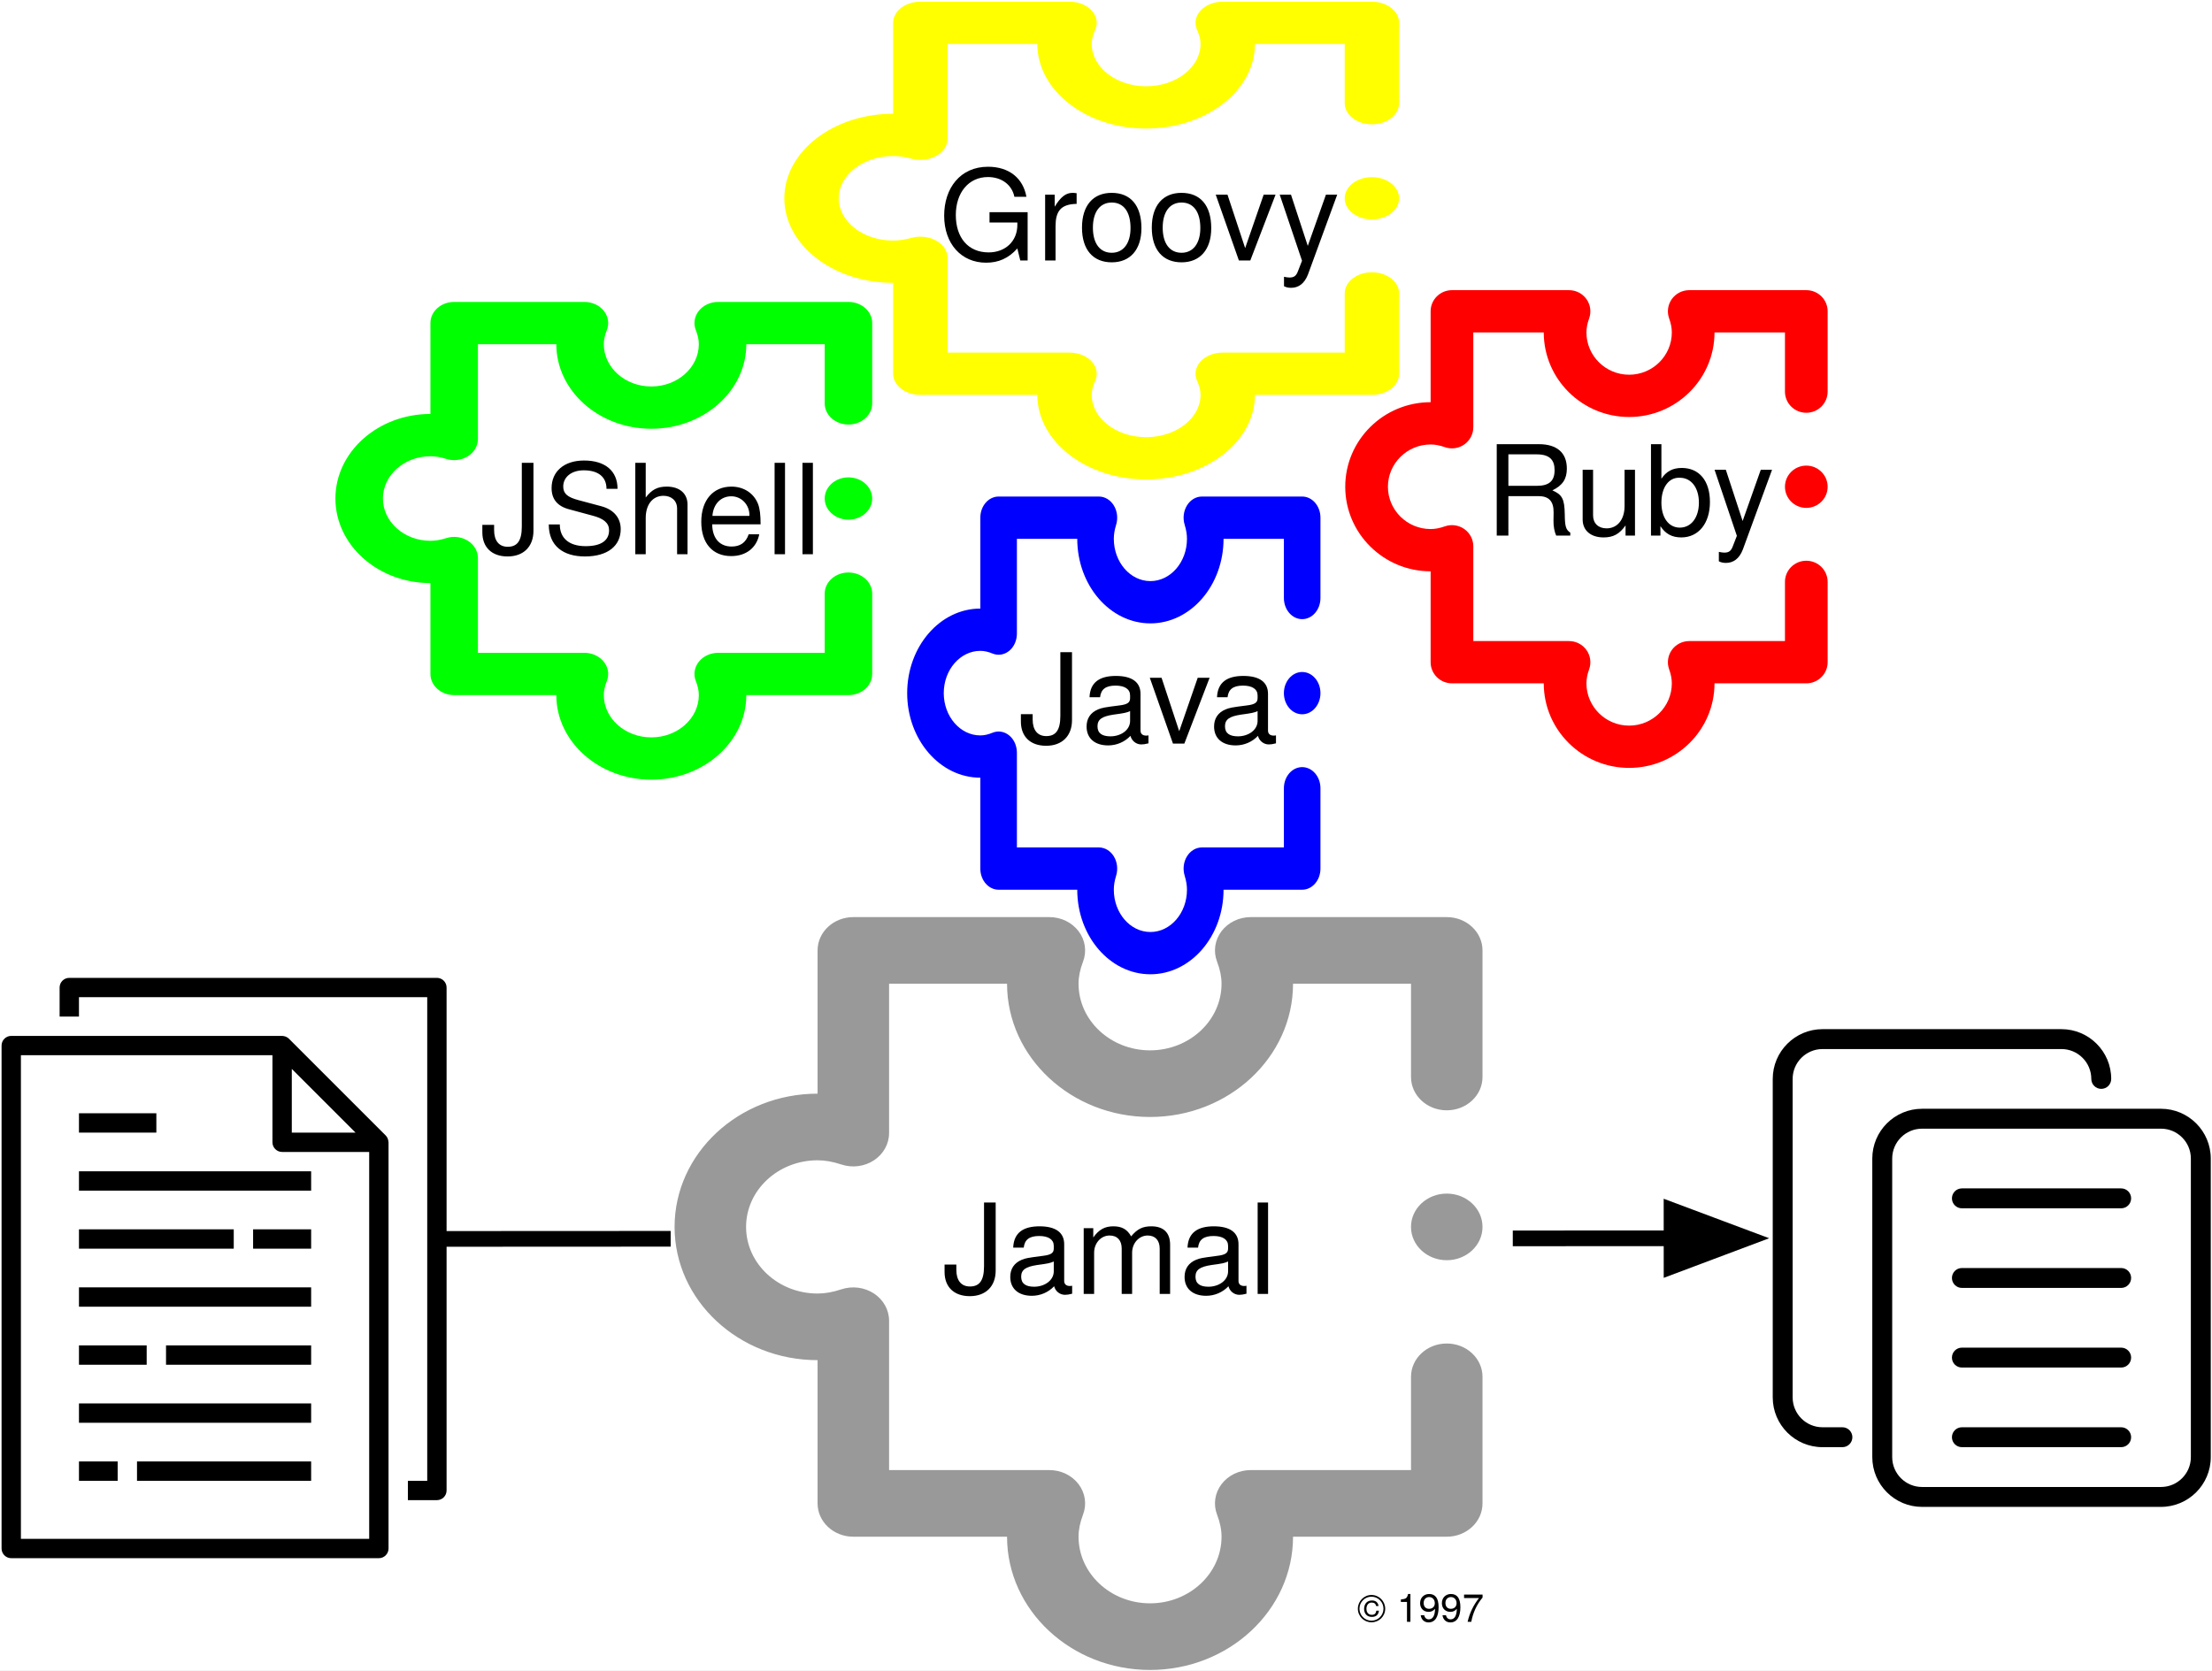
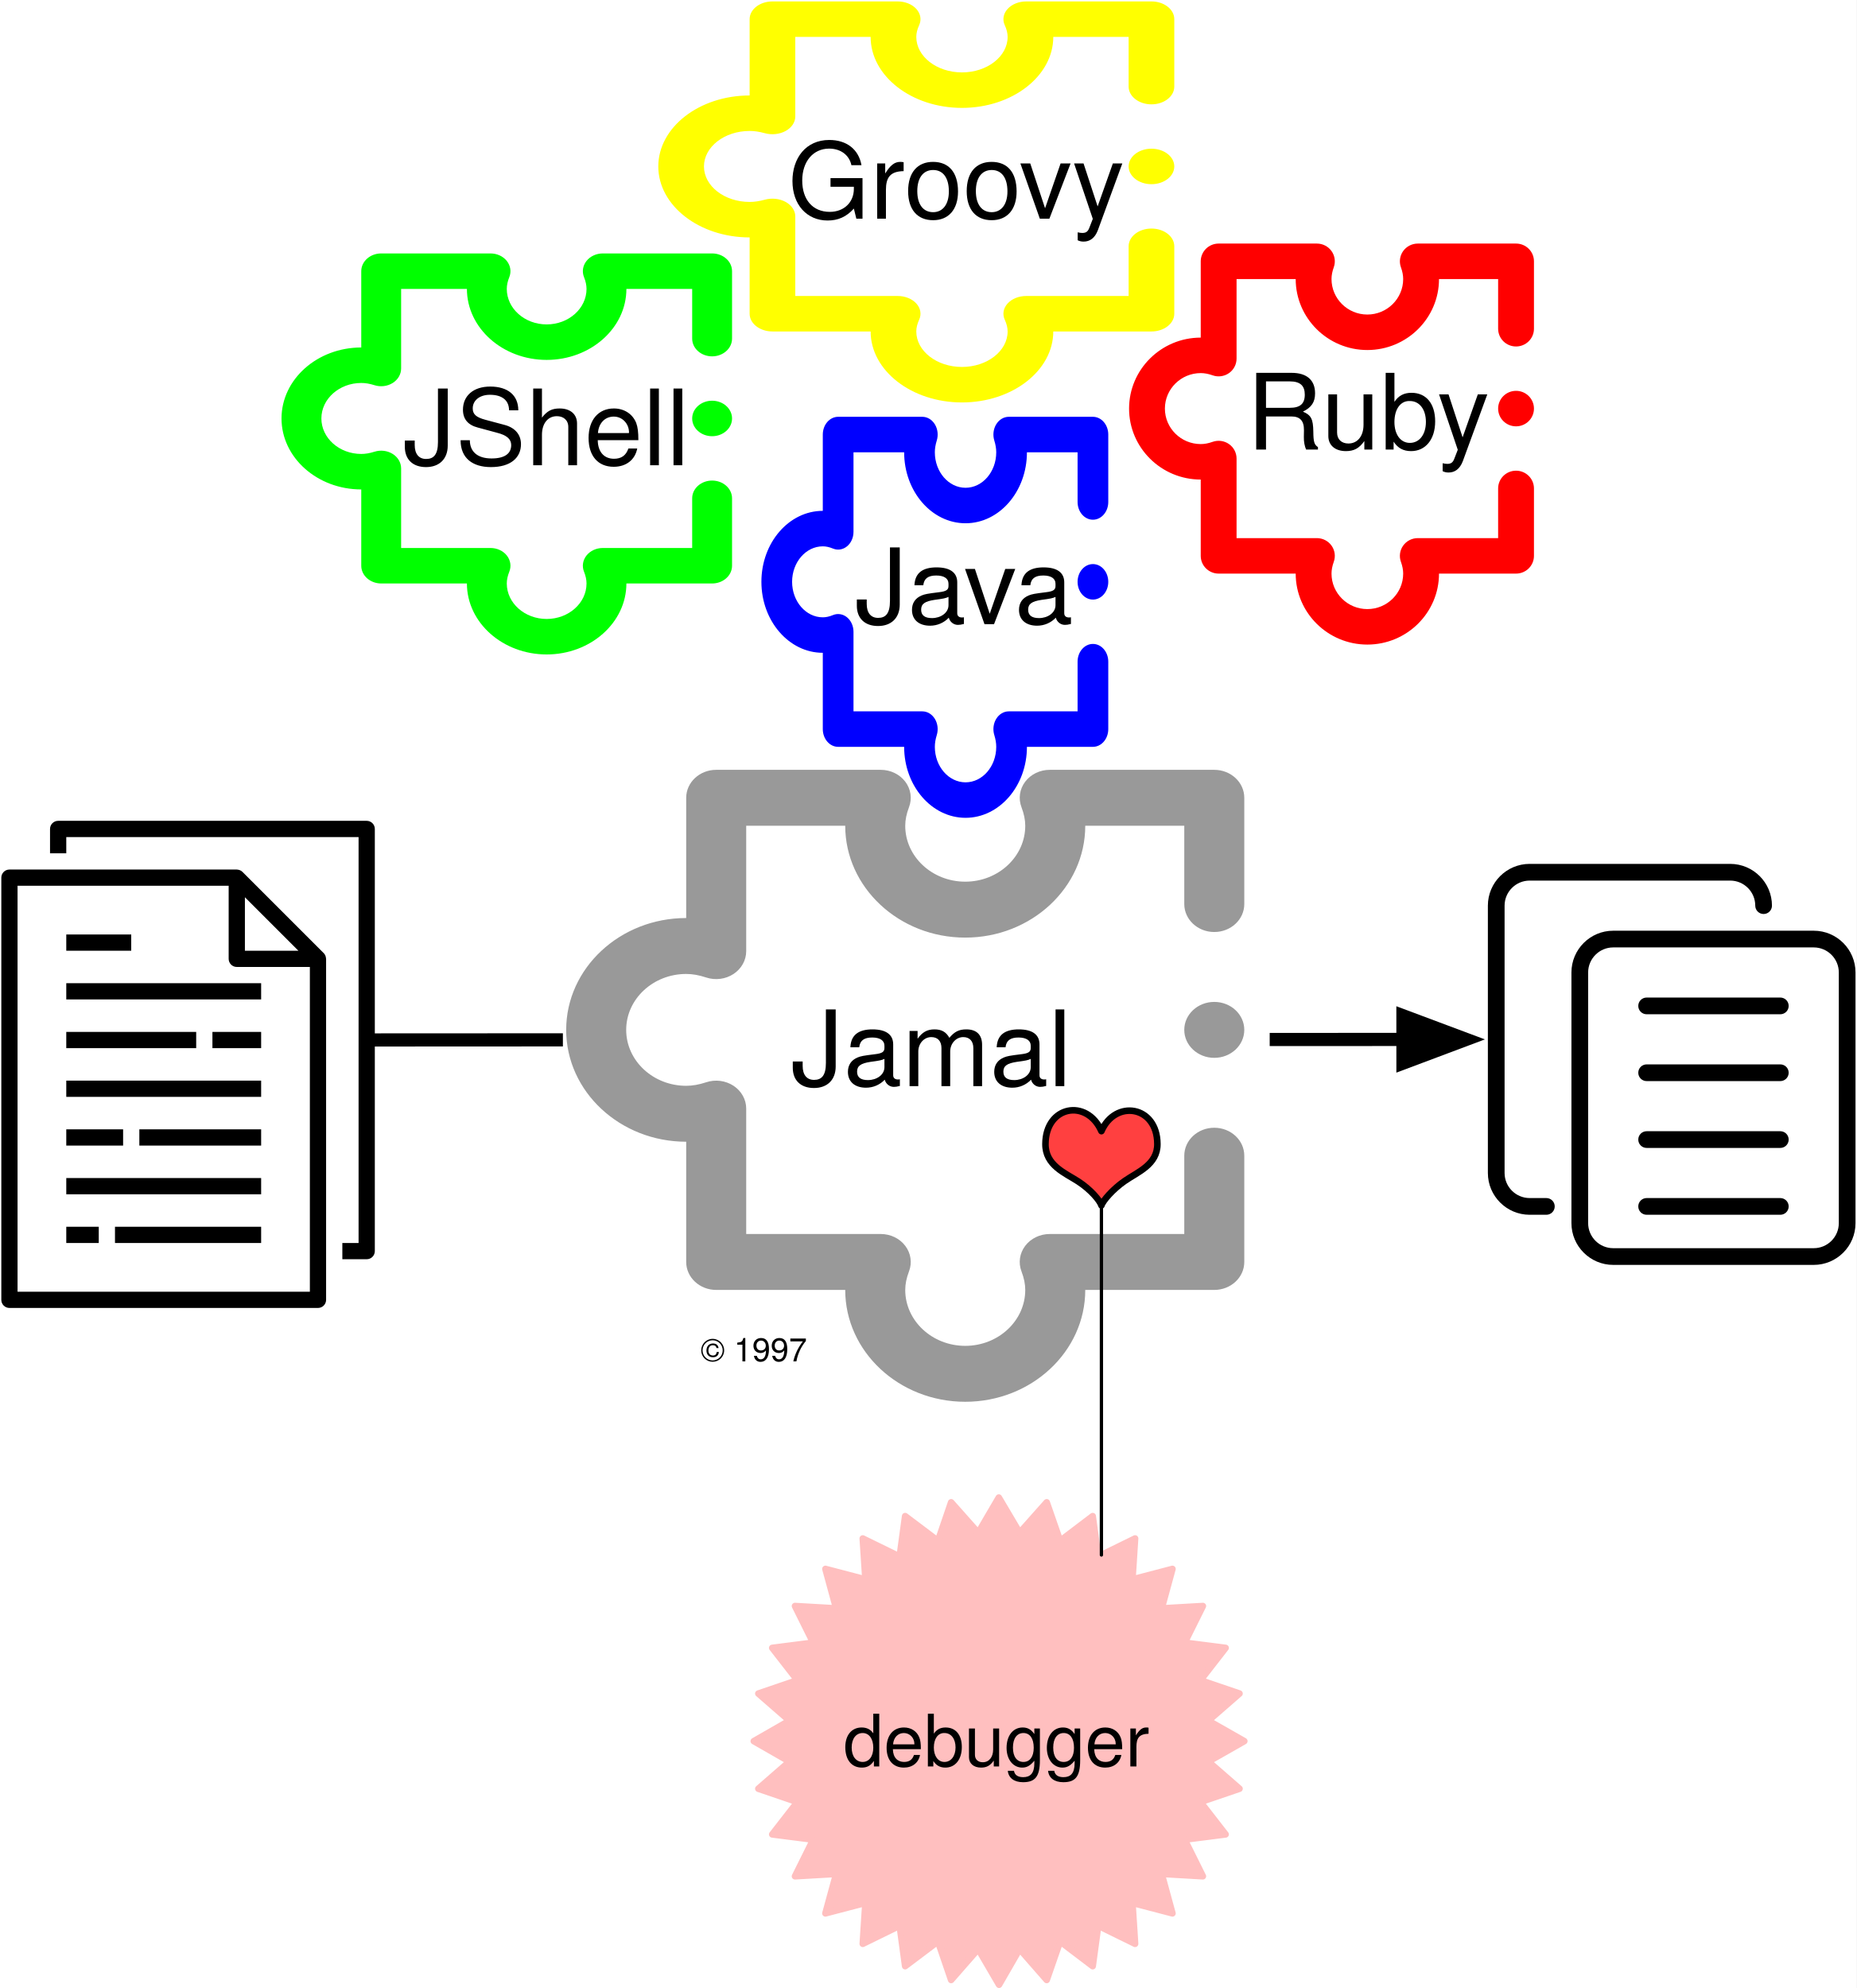
- <svg xmlns="http://www.w3.org/2000/svg" version="1.1" viewBox="-79 -198 282 213" width="282" height="213">
+ <svg xmlns="http://www.w3.org/2000/svg" version="1.1" viewBox="-79 -198 282 302" width="282" height="302">
  <defs>
    <marker orient="auto" overflow="visible" markerUnits="strokeWidth" id="FilledArrow_Marker" stroke-linejoin="miter" stroke-miterlimit="10" viewBox="-1 -3 7 6" markerWidth="7" markerHeight="6" color="black">
      <g>
        <path d="M 4.8 0 L 0 -1.8 L 0 1.8 Z" fill="currentColor" stroke="currentColor" stroke-width="1" />
      </g>
    </marker>
    <font-face font-family="Helvetica Neue" font-size="16" panose-1="2 0 5 3 0 0 0 2 0 4" units-per-em="1000" underline-position="-100" underline-thickness="50" slope="0" x-height="517" cap-height="714" ascent="951.996" descent="-212.997" font-weight="400">
      <font-face-src>
        <font-face-name name="HelveticaNeue" />
      </font-face-src>
    </font-face>
    <font-face font-family="Helvetica Neue" font-size="5" panose-1="2 0 5 3 0 0 0 2 0 4" units-per-em="1000" underline-position="-100" underline-thickness="50" slope="0" x-height="517" cap-height="714" ascent="951.996" descent="-212.997" font-weight="400">
      <font-face-src>
        <font-face-name name="HelveticaNeue" />
      </font-face-src>
    </font-face>
+     <font-face font-family="Helvetica Neue" font-size="11" panose-1="2 0 5 3 0 0 0 2 0 4" units-per-em="1000" underline-position="-100" underline-thickness="50" slope="0" x-height="517" cap-height="714" ascent="951.996" descent="-212.997" font-weight="400">
+       <font-face-src>
+         <font-face-name name="HelveticaNeue" />
+       </font-face-src>
+     </font-face>
  </defs>
-   <g id="usage_structure" fill-opacity="1" stroke-dasharray="none" stroke="none" stroke-opacity="1" fill="none">
-     <rect fill="white" x="-79" y="-198" width="282" height="213" />
+   <g id="usage_structure" stroke="none" stroke-dasharray="none" stroke-opacity="1" fill="none" fill-opacity="1">
+     <rect fill="white" x="-79" y="-198" width="282" height="302" />
    <g id="usage_structure_Layer_1">
      <g id="Group_22">
        <g id="Graphic_2">
          <path d="M -78.8 -64.674 L -78.8 -.541 C -78.8 .14 -78.248 .693 -77.567 .693 L -30.7 .693 C -30.019 .693 -29.467 .14 -29.467 -.541 L -29.467 -52.341 C -29.467 -52.368 -29.48 -52.391 -29.483 -52.418 C -29.489 -52.526 -29.51 -52.633 -29.546 -52.735 C -29.559 -52.775 -29.569 -52.813 -29.586 -52.852 C -29.646 -52.986 -29.73 -53.108 -29.833 -53.213 L -42.166 -65.546 C -42.271 -65.65 -42.394 -65.733 -42.529 -65.793 C -42.566 -65.809 -42.604 -65.822 -42.642 -65.834 C -42.746 -65.869 -42.853 -65.89 -42.962 -65.898 C -42.983 -65.894 -43.007 -65.907 -43.033 -65.907 L -77.567 -65.907 C -78.248 -65.907 -78.8 -65.355 -78.8 -64.674 M -33.677 -53.574 L -41.8 -53.574 L -41.8 -61.697 L -33.677 -53.574 M -76.334 -63.441 L -44.267 -63.441 L -44.267 -52.341 C -44.267 -51.66 -43.714 -51.108 -43.034 -51.108 L -31.933 -51.108 L -31.933 -1.774 L -76.334 -1.774 L -76.334 -63.441" fill="black" />
        </g>
        <g id="Graphic_3">
          <path d="M -27 -9.174 L -27 -6.708 L -23.3 -6.708 C -22.619 -6.708 -22.067 -7.259 -22.067 -7.941 L -22.067 -72.074 C -22.067 -72.755 -22.619 -73.307 -23.3 -73.307 L -70.167 -73.307 C -70.848 -73.307 -71.4 -72.755 -71.4 -72.074 L -71.4 -68.374 L -68.933 -68.374 L -68.933 -70.841 L -24.534 -70.841 L -24.534 -9.174 L -27 -9.174" fill="black" />
        </g>
        <g id="Graphic_4">
          <path d="M -68.933 -48.641 L -39.334 -48.641 L -39.334 -46.174 L -68.933 -46.174 L -68.933 -48.641" fill="black" />
        </g>
        <g id="Graphic_5">
          <path d="M -68.933 -56.041 L -59.067 -56.041 L -59.067 -53.574 L -68.933 -53.574 L -68.933 -56.041" fill="black" />
        </g>
        <g id="Graphic_6">
          <path d="M -68.933 -41.241 L -49.2 -41.241 L -49.2 -38.774 L -68.933 -38.774 L -68.933 -41.241" fill="black" />
        </g>
        <g id="Graphic_7">
          <path d="M -46.733 -41.241 L -39.334 -41.241 L -39.334 -38.774 L -46.733 -38.774 L -46.733 -41.241" fill="black" />
        </g>
        <g id="Graphic_8">
          <path d="M -68.933 -33.841 L -39.334 -33.841 L -39.334 -31.374 L -68.933 -31.374 L -68.933 -33.841" fill="black" />
        </g>
        <g id="Graphic_9">
          <path d="M -68.933 -19.041 L -39.334 -19.041 L -39.334 -16.574 L -68.933 -16.574 L -68.933 -19.041" fill="black" />
        </g>
        <g id="Graphic_10">
          <path d="M -57.834 -26.441 L -39.334 -26.441 L -39.334 -23.974 L -57.834 -23.974 L -57.834 -26.441" fill="black" />
        </g>
        <g id="Graphic_11">
          <path d="M -68.933 -26.441 L -60.3 -26.441 L -60.3 -23.974 L -68.933 -23.974 L -68.933 -26.441" fill="black" />
        </g>
        <g id="Graphic_12">
          <path d="M -68.933 -11.641 L -64 -11.641 L -64 -9.174 L -68.933 -9.174 L -68.933 -11.641" fill="black" />
        </g>
        <g id="Graphic_13">
          <path d="M -61.534 -11.641 L -39.334 -11.641 L -39.334 -9.174 L -61.534 -9.174 L -61.534 -11.641" fill="black" />
        </g>
      </g>
      <g id="Group_23">
        <g id="Graphic_14">
          <path d="M 196.497 -5.848 L 166.037 -5.848 C 162.54 -5.848 159.692 -8.693 159.692 -12.194 L 159.692 -50.268 C 159.692 -53.769 162.54 -56.614 166.037 -56.614 L 196.497 -56.614 C 199.995 -56.614 202.843 -53.769 202.843 -50.268 L 202.843 -12.194 C 202.843 -8.693 199.995 -5.848 196.497 -5.848 Z M 166.037 -54.076 C 163.938 -54.076 162.23 -52.367 162.23 -50.268 L 162.23 -12.194 C 162.23 -10.094 163.938 -8.386 166.037 -8.386 L 196.497 -8.386 C 198.596 -8.386 200.305 -10.094 200.305 -12.194 L 200.305 -50.268 C 200.305 -52.367 198.596 -54.076 196.497 -54.076 Z" fill="black" />
        </g>
        <g id="Graphic_15">
          <path d="M 155.884 -13.463 L 153.346 -13.463 C 149.848 -13.463 147 -16.308 147 -19.808 L 147 -60.421 C 147 -63.922 149.848 -66.767 153.346 -66.767 L 183.805 -66.767 C 187.303 -66.767 190.151 -63.922 190.151 -60.421 C 190.151 -59.721 189.583 -59.152 188.882 -59.152 C 188.182 -59.152 187.613 -59.721 187.613 -60.421 C 187.613 -62.521 185.905 -64.229 183.805 -64.229 L 153.346 -64.229 C 151.247 -64.229 149.538 -62.521 149.538 -60.421 L 149.538 -19.808 C 149.538 -17.709 151.247 -16.001 153.346 -16.001 L 155.884 -16.001 C 156.585 -16.001 157.153 -15.432 157.153 -14.732 C 157.153 -14.031 156.585 -13.463 155.884 -13.463 Z" fill="black" />
        </g>
        <g id="Graphic_16">
          <path d="M 191.42 -23.616 L 171.114 -23.616 C 170.413 -23.616 169.845 -24.184 169.845 -24.885 C 169.845 -25.586 170.413 -26.154 171.114 -26.154 L 191.42 -26.154 C 192.121 -26.154 192.69 -25.586 192.69 -24.885 C 192.69 -24.184 192.121 -23.616 191.42 -23.616 Z" fill="black" />
        </g>
        <g id="Graphic_17">
          <path d="M 191.42 -13.463 L 171.114 -13.463 C 170.413 -13.463 169.845 -14.031 169.845 -14.732 C 169.845 -15.432 170.413 -16.001 171.114 -16.001 L 191.42 -16.001 C 192.121 -16.001 192.69 -15.432 192.69 -14.732 C 192.69 -14.031 192.121 -13.463 191.42 -13.463 Z" fill="black" />
        </g>
        <g id="Graphic_18">
          <path d="M 191.42 -33.769 L 171.114 -33.769 C 170.413 -33.769 169.845 -34.338 169.845 -35.038 C 169.845 -35.739 170.413 -36.307 171.114 -36.307 L 191.42 -36.307 C 192.121 -36.307 192.69 -35.739 192.69 -35.038 C 192.69 -34.338 192.121 -33.769 191.42 -33.769 Z" fill="black" />
        </g>
        <g id="Graphic_19">
          <path d="M 191.42 -43.922 L 171.114 -43.922 C 170.413 -43.922 169.845 -44.491 169.845 -45.192 C 169.845 -45.892 170.413 -46.461 171.114 -46.461 L 191.42 -46.461 C 192.121 -46.461 192.69 -45.892 192.69 -45.192 C 192.69 -44.491 192.121 -43.922 191.42 -43.922 Z" fill="black" />
        </g>
      </g>
      <g id="Line_25">
        <line x1="-22.067" y1="-40.02" x2="134.1" y2="-40.098" marker-end="url(#FilledArrow_Marker)" stroke="black" stroke-linecap="round" stroke-linejoin="round" stroke-width="2" />
      </g>
      <g id="Graphic_33">
        <text transform="translate(50.85319 -118.183)" fill="black">
          <tspan font-family="Helvetica Neue" font-size="16" font-weight="400" fill="black" x="5968559e-19" y="15">Java</tspan>
        </text>
      </g>
      <g id="Graphic_34">
        <text transform="translate(-17.80436 -142.3243)" fill="black">
          <tspan font-family="Helvetica Neue" font-size="16" font-weight="400" fill="black" x="0" y="15">JShell</tspan>
        </text>
      </g>
      <g id="Group_39">
        <g id="Graphic_41">
          <ellipse cx="87.01" cy="-109.614" rx="2.331" ry="2.696" fill="blue" />
        </g>
        <g id="Graphic_40">
          <path d="M 63 -133.541 C 62.563 -134.257 61.853 -134.683 61.095 -134.683 L 48.31 -134.683 C 47.022 -134.683 45.978 -133.476 45.978 -131.987 L 45.978 -120.397 C 40.837 -120.397 36.653 -115.56 36.653 -109.614 C 36.653 -103.669 40.837 -98.832 45.978 -98.832 L 45.978 -87.241 C 45.978 -85.753 47.022 -84.546 48.31 -84.546 L 58.335 -84.546 C 58.335 -78.6 62.518 -73.764 67.66 -73.764 C 72.802 -73.764 76.985 -78.6 76.985 -84.546 L 87.01 -84.546 C 88.297 -84.546 89.341 -85.753 89.341 -87.241 L 89.341 -97.484 C 89.341 -98.973 88.297 -100.18 87.01 -100.18 C 85.722 -100.18 84.679 -98.973 84.679 -97.484 L 84.679 -89.937 L 74.225 -89.937 C 73.467 -89.937 72.756 -89.511 72.319 -88.795 C 71.883 -88.079 71.774 -87.162 72.029 -86.336 C 72.226 -85.696 72.323 -85.11 72.323 -84.546 C 72.323 -81.573 70.231 -79.155 67.66 -79.155 C 65.089 -79.155 62.997 -81.573 62.997 -84.546 C 62.997 -85.11 63.093 -85.696 63.291 -86.336 C 63.545 -87.162 63.437 -88.079 63 -88.795 C 62.563 -89.511 61.853 -89.937 61.095 -89.937 L 50.641 -89.937 L 50.641 -102.024 C 50.641 -102.9 50.273 -103.722 49.653 -104.227 C 49.034 -104.732 48.241 -104.857 47.527 -104.563 C 46.973 -104.334 46.466 -104.223 45.978 -104.223 C 43.408 -104.223 41.316 -106.642 41.316 -109.614 C 41.316 -112.587 43.408 -115.005 45.978 -115.005 C 46.466 -115.005 46.973 -114.894 47.527 -114.666 C 48.241 -114.371 49.034 -114.497 49.653 -115.002 C 50.273 -115.507 50.641 -116.329 50.641 -117.205 L 50.641 -129.292 L 58.335 -129.292 C 58.335 -123.347 62.518 -118.51 67.66 -118.51 C 72.802 -118.51 76.985 -123.347 76.985 -129.292 L 84.679 -129.292 L 84.679 -121.744 C 84.679 -120.256 85.722 -119.049 87.01 -119.049 C 88.297 -119.049 89.341 -120.256 89.341 -121.744 L 89.341 -131.987 C 89.341 -133.476 88.297 -134.683 87.01 -134.683 L 74.225 -134.683 C 73.467 -134.683 72.756 -134.257 72.319 -133.541 C 71.883 -132.825 71.774 -131.908 72.029 -131.082 C 72.226 -130.442 72.323 -129.856 72.323 -129.292 C 72.323 -126.319 70.231 -123.901 67.66 -123.901 C 65.089 -123.901 62.997 -126.319 62.997 -129.292 C 62.997 -129.856 63.093 -130.442 63.291 -131.082 C 63.545 -131.908 63.437 -132.824 63 -133.541 Z" fill="blue" />
        </g>
      </g>
      <g id="Graphic_44">
-         <text transform="translate(94 3.805947)" fill="black">
+         <text transform="translate(27.4 3.805947)" fill="black">
          <tspan font-family="Helvetica Neue" font-size="5" font-weight="400" fill="black" x="0" y="5">© 1997</tspan>
        </text>
      </g>
      <g id="Graphic_45">
        <rect x="7" y="-53" width="106.36" height="19" fill="white" />
        <rect x="7" y="-53" width="106.36" height="19" stroke="white" stroke-linecap="round" stroke-linejoin="round" stroke-width="1" />
      </g>
      <g id="Group_32">
        <g id="Graphic_28">
          <ellipse cx="105.442" cy="-41.55" rx="4.558" ry="4.248" fill="#999" />
        </g>
        <g id="Graphic_27">
          <path d="M 58.506 -79.254 C 57.652 -80.383 56.263 -81.054 54.781 -81.054 L 29.788 -81.054 C 27.27 -81.054 25.23 -79.152 25.23 -76.806 L 25.23 -58.541 C 15.178 -58.541 7 -50.919 7 -41.55 C 7 -32.181 15.178 -24.558 25.23 -24.558 L 25.23 -6.293 C 25.23 -3.947 27.27 -2.045 29.788 -2.045 L 49.385 -2.045 C 49.385 7.324 57.563 14.946 67.615 14.946 C 77.667 14.946 85.845 7.324 85.845 -2.045 L 105.442 -2.045 C 107.96 -2.045 110 -3.947 110 -6.293 L 110 -22.435 C 110 -24.781 107.96 -26.682 105.442 -26.682 C 102.925 -26.682 100.885 -24.781 100.885 -22.435 L 100.885 -10.541 L 80.449 -10.541 C 78.967 -10.541 77.578 -9.869 76.724 -8.741 C 75.871 -7.612 75.659 -6.167 76.156 -4.867 C 76.542 -3.857 76.73 -2.935 76.73 -2.045 C 76.73 2.639 72.641 6.45 67.615 6.45 C 62.589 6.45 58.5 2.639 58.5 -2.045 C 58.5 -2.934 58.688 -3.857 59.074 -4.867 C 59.571 -6.167 59.36 -7.612 58.506 -8.741 C 57.652 -9.87 56.263 -10.541 54.781 -10.541 L 34.345 -10.541 L 34.345 -29.588 C 34.345 -30.969 33.625 -32.264 32.414 -33.06 C 31.203 -33.855 29.653 -34.053 28.257 -33.589 C 27.174 -33.229 26.184 -33.054 25.23 -33.054 C 20.204 -33.054 16.115 -36.865 16.115 -41.55 C 16.115 -46.234 20.204 -50.045 25.23 -50.045 C 26.184 -50.045 27.174 -49.87 28.257 -49.51 C 29.653 -49.046 31.204 -49.244 32.414 -50.04 C 33.625 -50.836 34.345 -52.13 34.345 -53.511 L 34.345 -72.558 L 49.385 -72.558 C 49.385 -63.19 57.563 -55.567 67.615 -55.567 C 77.667 -55.567 85.845 -63.19 85.845 -72.558 L 100.885 -72.558 L 100.885 -60.665 C 100.885 -58.319 102.925 -56.417 105.442 -56.417 C 107.96 -56.417 110 -58.319 110 -60.665 L 110 -76.806 C 110 -79.152 107.96 -81.054 105.442 -81.054 L 80.449 -81.054 C 78.967 -81.054 77.578 -80.382 76.724 -79.254 C 75.871 -78.126 75.659 -76.681 76.156 -75.38 C 76.542 -74.371 76.73 -73.448 76.73 -72.558 C 76.73 -67.874 72.641 -64.063 67.615 -64.063 C 62.589 -64.063 58.5 -67.874 58.5 -72.558 C 58.5 -73.448 58.688 -74.371 59.074 -75.38 C 59.571 -76.681 59.36 -78.125 58.506 -79.254 Z" fill="#999" />
        </g>
      </g>
      <g id="Graphic_35">
        <text transform="translate(41.12268 -48)" fill="black">
          <tspan font-family="Helvetica Neue" font-size="16" font-weight="400" fill="black" x="0" y="15">Jamal</tspan>
        </text>
      </g>
      <g id="Graphic_52">
        <text transform="translate(40.66611 -179.7835)" fill="black">
          <tspan font-family="Helvetica Neue" font-size="16" font-weight="400" fill="black" x="0" y="15">Groovy</tspan>
        </text>
      </g>
      <g id="Graphic_53">
        <text transform="translate(110.3297 -144.7042)" fill="black">
          <tspan font-family="Helvetica Neue" font-size="16" font-weight="400" fill="black" x="47961635e-20" y="15">Ruby</tspan>
        </text>
      </g>
      <g id="Group_54">
        <g id="Graphic_56">
          <ellipse cx="151.279" cy="-135.931" rx="2.721" ry="2.696" fill="red" />
        </g>
        <g id="Graphic_55">
          <path d="M 123.254 -159.858 C 122.744 -160.574 121.914 -161 121.029 -161 L 106.106 -161 C 104.603 -161 103.385 -159.793 103.385 -158.304 L 103.385 -146.714 C 97.383 -146.714 92.5 -141.877 92.5 -135.931 C 92.5 -129.986 97.383 -125.149 103.385 -125.149 L 103.385 -113.558 C 103.385 -112.07 104.603 -110.863 106.106 -110.863 L 117.808 -110.863 C 117.808 -104.917 122.691 -100.081 128.692 -100.081 C 134.694 -100.081 139.577 -104.917 139.577 -110.863 L 151.279 -110.863 C 152.782 -110.863 154 -112.07 154 -113.558 L 154 -123.801 C 154 -125.29 152.782 -126.497 151.279 -126.497 C 149.776 -126.497 148.558 -125.29 148.558 -123.801 L 148.558 -116.254 L 136.355 -116.254 C 135.471 -116.254 134.641 -115.828 134.131 -115.112 C 133.622 -114.396 133.495 -113.478 133.792 -112.653 C 134.023 -112.013 134.135 -111.427 134.135 -110.863 C 134.135 -107.89 131.693 -105.472 128.692 -105.472 C 125.692 -105.472 123.25 -107.89 123.25 -110.863 C 123.25 -111.427 123.362 -112.013 123.593 -112.653 C 123.89 -113.478 123.763 -114.396 123.254 -115.112 C 122.744 -115.828 121.914 -116.254 121.029 -116.254 L 108.827 -116.254 L 108.827 -128.341 C 108.827 -129.217 108.397 -130.039 107.674 -130.544 C 106.951 -131.049 106.026 -131.174 105.192 -130.88 C 104.546 -130.651 103.955 -130.54 103.385 -130.54 C 100.384 -130.54 97.942 -132.959 97.942 -135.931 C 97.942 -138.904 100.384 -141.322 103.385 -141.322 C 103.955 -141.322 104.546 -141.211 105.192 -140.983 C 106.026 -140.688 106.952 -140.814 107.674 -141.319 C 108.397 -141.824 108.827 -142.646 108.827 -143.522 L 108.827 -155.609 L 117.808 -155.609 C 117.808 -149.664 122.691 -144.827 128.692 -144.827 C 134.694 -144.827 139.577 -149.664 139.577 -155.609 L 148.558 -155.609 L 148.558 -148.061 C 148.558 -146.573 149.776 -145.366 151.279 -145.366 C 152.782 -145.366 154 -146.573 154 -148.061 L 154 -158.304 C 154 -159.793 152.782 -161 151.279 -161 L 136.355 -161 C 135.471 -161 134.641 -160.574 134.131 -159.858 C 133.622 -159.142 133.495 -158.225 133.792 -157.399 C 134.023 -156.759 134.135 -156.173 134.135 -155.609 C 134.135 -152.636 131.693 -150.218 128.692 -150.218 C 125.692 -150.218 123.25 -152.636 123.25 -155.609 C 123.25 -156.173 123.362 -156.759 123.593 -157.399 C 123.89 -158.225 123.763 -159.141 123.254 -159.858 Z" fill="red" />
        </g>
      </g>
      <g id="Group_57">
        <g id="Graphic_59">
          <ellipse cx="95.9" cy="-172.715" rx="3.468" ry="2.696" fill="yellow" />
        </g>
        <g id="Graphic_58">
          <path d="M 60.185 -196.641 C 59.535 -197.358 58.478 -197.783 57.35 -197.783 L 38.332 -197.783 C 36.416 -197.783 34.864 -196.577 34.864 -195.088 L 34.864 -183.497 C 27.215 -183.497 20.992 -178.66 20.992 -172.715 C 20.992 -166.77 27.215 -161.933 34.864 -161.933 L 34.864 -150.342 C 34.864 -148.853 36.416 -147.646 38.332 -147.646 L 53.244 -147.646 C 53.244 -141.701 59.467 -136.864 67.116 -136.864 C 74.765 -136.864 80.988 -141.701 80.988 -147.646 L 95.9 -147.646 C 97.816 -147.646 99.368 -148.853 99.368 -150.342 L 99.368 -160.585 C 99.368 -162.074 97.816 -163.28 95.9 -163.28 C 93.985 -163.28 92.432 -162.074 92.432 -160.585 L 92.432 -153.037 L 76.882 -153.037 C 75.754 -153.037 74.697 -152.611 74.047 -151.895 C 73.398 -151.179 73.237 -150.262 73.615 -149.437 C 73.909 -148.796 74.052 -148.211 74.052 -147.646 C 74.052 -144.674 70.94 -142.255 67.116 -142.255 C 63.291 -142.255 60.18 -144.674 60.18 -147.646 C 60.18 -148.21 60.323 -148.796 60.617 -149.437 C 60.995 -150.262 60.834 -151.179 60.185 -151.895 C 59.535 -152.611 58.478 -153.037 57.35 -153.037 L 41.8 -153.037 L 41.8 -165.124 C 41.8 -166 41.251 -166.822 40.33 -167.327 C 39.409 -167.832 38.229 -167.957 37.167 -167.663 C 36.343 -167.435 35.59 -167.324 34.864 -167.324 C 31.039 -167.324 27.928 -169.742 27.928 -172.715 C 27.928 -175.687 31.039 -178.106 34.864 -178.106 C 35.59 -178.106 36.343 -177.995 37.167 -177.767 C 38.229 -177.472 39.409 -177.598 40.33 -178.102 C 41.252 -178.608 41.8 -179.429 41.8 -180.305 L 41.8 -192.392 L 53.244 -192.392 C 53.244 -186.447 59.467 -181.61 67.116 -181.61 C 74.765 -181.61 80.988 -186.447 80.988 -192.392 L 92.432 -192.392 L 92.432 -184.845 C 92.432 -183.356 93.985 -182.149 95.9 -182.149 C 97.816 -182.149 99.368 -183.356 99.368 -184.845 L 99.368 -195.088 C 99.368 -196.577 97.816 -197.783 95.9 -197.783 L 76.882 -197.783 C 75.754 -197.783 74.697 -197.357 74.047 -196.641 C 73.398 -195.925 73.237 -195.008 73.615 -194.183 C 73.909 -193.542 74.052 -192.957 74.052 -192.392 C 74.052 -189.42 70.94 -187.001 67.116 -187.001 C 63.291 -187.001 60.18 -189.42 60.18 -192.392 C 60.18 -192.957 60.323 -193.542 60.617 -194.183 C 60.995 -195.008 60.834 -195.925 60.185 -196.641 Z" fill="yellow" />
        </g>
      </g>
      <g id="Group_60">
        <g id="Graphic_62">
          <ellipse cx="29.166" cy="-134.431" rx="3.028" ry="2.696" fill="lime" />
        </g>
        <g id="Graphic_61">
          <path d="M -2.018 -158.358 C -2.586 -159.074 -3.509 -159.5 -4.493 -159.5 L -21.099 -159.5 C -22.771 -159.5 -24.127 -158.293 -24.127 -156.804 L -24.127 -145.214 C -30.806 -145.214 -36.239 -140.377 -36.239 -134.431 C -36.239 -128.486 -30.806 -123.649 -24.127 -123.649 L -24.127 -112.058 C -24.127 -110.57 -22.771 -109.363 -21.099 -109.363 L -8.078 -109.363 C -8.078 -103.417 -2.645 -98.581 4.034 -98.581 C 10.712 -98.581 16.146 -103.417 16.146 -109.363 L 29.166 -109.363 C 30.839 -109.363 32.194 -110.57 32.194 -112.058 L 32.194 -122.301 C 32.194 -123.79 30.839 -124.997 29.166 -124.997 C 27.494 -124.997 26.138 -123.79 26.138 -122.301 L 26.138 -114.754 L 12.561 -114.754 C 11.576 -114.754 10.653 -114.328 10.086 -113.612 C 9.519 -112.896 9.378 -111.978 9.709 -111.153 C 9.965 -110.513 10.09 -109.927 10.09 -109.363 C 10.09 -106.39 7.373 -103.972 4.034 -103.972 C .694 -103.972 -2.022 -106.39 -2.022 -109.363 C -2.022 -109.927 -1.898 -110.513 -1.641 -111.153 C -1.31 -111.978 -1.451 -112.896 -2.018 -113.612 C -2.586 -114.328 -3.509 -114.754 -4.493 -114.754 L -18.071 -114.754 L -18.071 -126.841 C -18.071 -127.717 -18.55 -128.539 -19.354 -129.044 C -20.159 -129.549 -21.188 -129.674 -22.116 -129.38 C -22.835 -129.151 -23.493 -129.04 -24.127 -129.04 C -27.466 -129.04 -30.183 -131.459 -30.183 -134.431 C -30.183 -137.404 -27.466 -139.822 -24.127 -139.822 C -23.493 -139.822 -22.835 -139.711 -22.116 -139.483 C -21.188 -139.188 -20.158 -139.314 -19.354 -139.819 C -18.549 -140.324 -18.071 -141.146 -18.071 -142.022 L -18.071 -154.109 L -8.078 -154.109 C -8.078 -148.164 -2.645 -143.327 4.034 -143.327 C 10.712 -143.327 16.146 -148.164 16.146 -154.109 L 26.138 -154.109 L 26.138 -146.561 C 26.138 -145.073 27.494 -143.866 29.166 -143.866 C 30.839 -143.866 32.194 -145.073 32.194 -146.561 L 32.194 -156.804 C 32.194 -158.293 30.839 -159.5 29.166 -159.5 L 12.561 -159.5 C 11.576 -159.5 10.653 -159.074 10.086 -158.358 C 9.519 -157.642 9.378 -156.725 9.709 -155.899 C 9.965 -155.259 10.09 -154.673 10.09 -154.109 C 10.09 -151.136 7.373 -148.718 4.034 -148.718 C .694 -148.718 -2.022 -151.136 -2.022 -154.109 C -2.022 -154.673 -1.898 -155.259 -1.641 -155.899 C -1.31 -156.725 -1.451 -157.641 -2.018 -158.358 Z" fill="lime" />
        </g>
      </g>
+       <g id="Graphic_63">
+         <path d="M 104.544 63.393 L 110 66.5 L 104.544 69.607 L 109.272 73.727 L 103.343 75.75 L 107.162 80.664 L 100.942 81.459 L 103.707 87.023 L 97.45 86.662 L 99.087 92.66 L 93.012 91.07 L 93.412 97.285 L 87.81 94.539 L 86.974 100.681 L 82.026 96.924 L 79.989 102.777 L 75.878 98.08 L 72.75 103.5 L 69.585 98.08 L 65.474 102.777 L 63.474 96.924 L 58.49 100.681 L 57.653 94.539 L 52.052 97.285 L 52.452 91.07 L 46.377 92.66 L 48.014 86.662 L 41.757 87.023 L 44.521 81.459 L 38.301 80.664 L 42.121 75.75 L 36.191 73.727 L 40.92 69.607 L 35.5 66.5 L 40.92 63.393 L 36.191 59.273 L 42.121 57.25 L 38.301 52.336 L 44.521 51.541 L 41.757 45.977 L 48.014 46.338 L 46.377 40.34 L 52.452 41.93 L 52.052 35.715 L 57.653 38.461 L 58.49 32.319 L 63.474 36.076 L 65.474 30.223 L 69.585 34.848 L 72.713 29.5 L 75.878 34.848 L 79.989 30.223 L 82.026 36.076 L 86.974 32.319 L 87.81 38.461 L 93.412 35.715 L 93.012 41.93 L 99.087 40.34 L 97.45 46.338 L 103.707 45.977 L 100.942 51.541 L 107.162 52.336 L 103.343 57.25 L 109.272 59.273 L 104.544 63.393 Z" fill="#ffbfbf" />
+         <path d="M 104.544 63.393 L 110 66.5 L 104.544 69.607 L 109.272 73.727 L 103.343 75.75 L 107.162 80.664 L 100.942 81.459 L 103.707 87.023 L 97.45 86.662 L 99.087 92.66 L 93.012 91.07 L 93.412 97.285 L 87.81 94.539 L 86.974 100.681 L 82.026 96.924 L 79.989 102.777 L 75.878 98.08 L 72.75 103.5 L 69.585 98.08 L 65.474 102.777 L 63.474 96.924 L 58.49 100.681 L 57.653 94.539 L 52.052 97.285 L 52.452 91.07 L 46.377 92.66 L 48.014 86.662 L 41.757 87.023 L 44.521 81.459 L 38.301 80.664 L 42.121 75.75 L 36.191 73.727 L 40.92 69.607 L 35.5 66.5 L 40.92 63.393 L 36.191 59.273 L 42.121 57.25 L 38.301 52.336 L 44.521 51.541 L 41.757 45.977 L 48.014 46.338 L 46.377 40.34 L 52.452 41.93 L 52.052 35.715 L 57.653 38.461 L 58.49 32.319 L 63.474 36.076 L 65.474 30.223 L 69.585 34.848 L 72.713 29.5 L 75.878 34.848 L 79.989 30.223 L 82.026 36.076 L 86.974 32.319 L 87.81 38.461 L 93.412 35.715 L 93.012 41.93 L 99.087 40.34 L 97.45 46.338 L 103.707 45.977 L 100.942 51.541 L 107.162 52.336 L 103.343 57.25 L 109.272 59.273 L 104.544 63.393 Z" stroke="#ffbfbf" stroke-linecap="round" stroke-linejoin="round" stroke-width="1" />
+         <text transform="translate(47.205 60.346)" fill="black">
+           <tspan font-family="Helvetica Neue" font-size="11" font-weight="400" fill="black" x="1.911" y="10">debugger</tspan>
+         </text>
+       </g>
+       <g id="Graphic_64">
+         <path d="M 88.3 -26.167 C 86.092 -31.179 79.833 -30.028 79.8 -24.228 C 79.767 -20.965 82.788 -19.815 84.78 -18.522 C 86.706 -17.277 88.101 -15.575 88.3 -14.881 C 88.499 -15.575 90.027 -17.34 91.82 -18.585 C 93.779 -19.957 96.833 -21.06 96.8 -24.228 C 96.767 -30.076 90.392 -31.006 88.3 -26.167 Z" fill="#ff4040" />
+         <path d="M 88.3 -26.167 C 86.092 -31.179 79.833 -30.028 79.8 -24.228 C 79.767 -20.965 82.788 -19.815 84.78 -18.522 C 86.706 -17.277 88.101 -15.575 88.3 -14.881 C 88.499 -15.575 90.027 -17.34 91.82 -18.585 C 93.779 -19.957 96.833 -21.06 96.8 -24.228 C 96.767 -30.076 90.392 -31.006 88.3 -26.167 Z" stroke="black" stroke-linecap="round" stroke-linejoin="round" stroke-width="1" />
+       </g>
+       <g id="Line_67">
+         <line x1="88.3" y1="38.221" x2="88.3" y2="-14.881" stroke="black" stroke-linecap="round" stroke-linejoin="round" stroke-width=".5" />
+       </g>
    </g>
  </g>
</svg>
